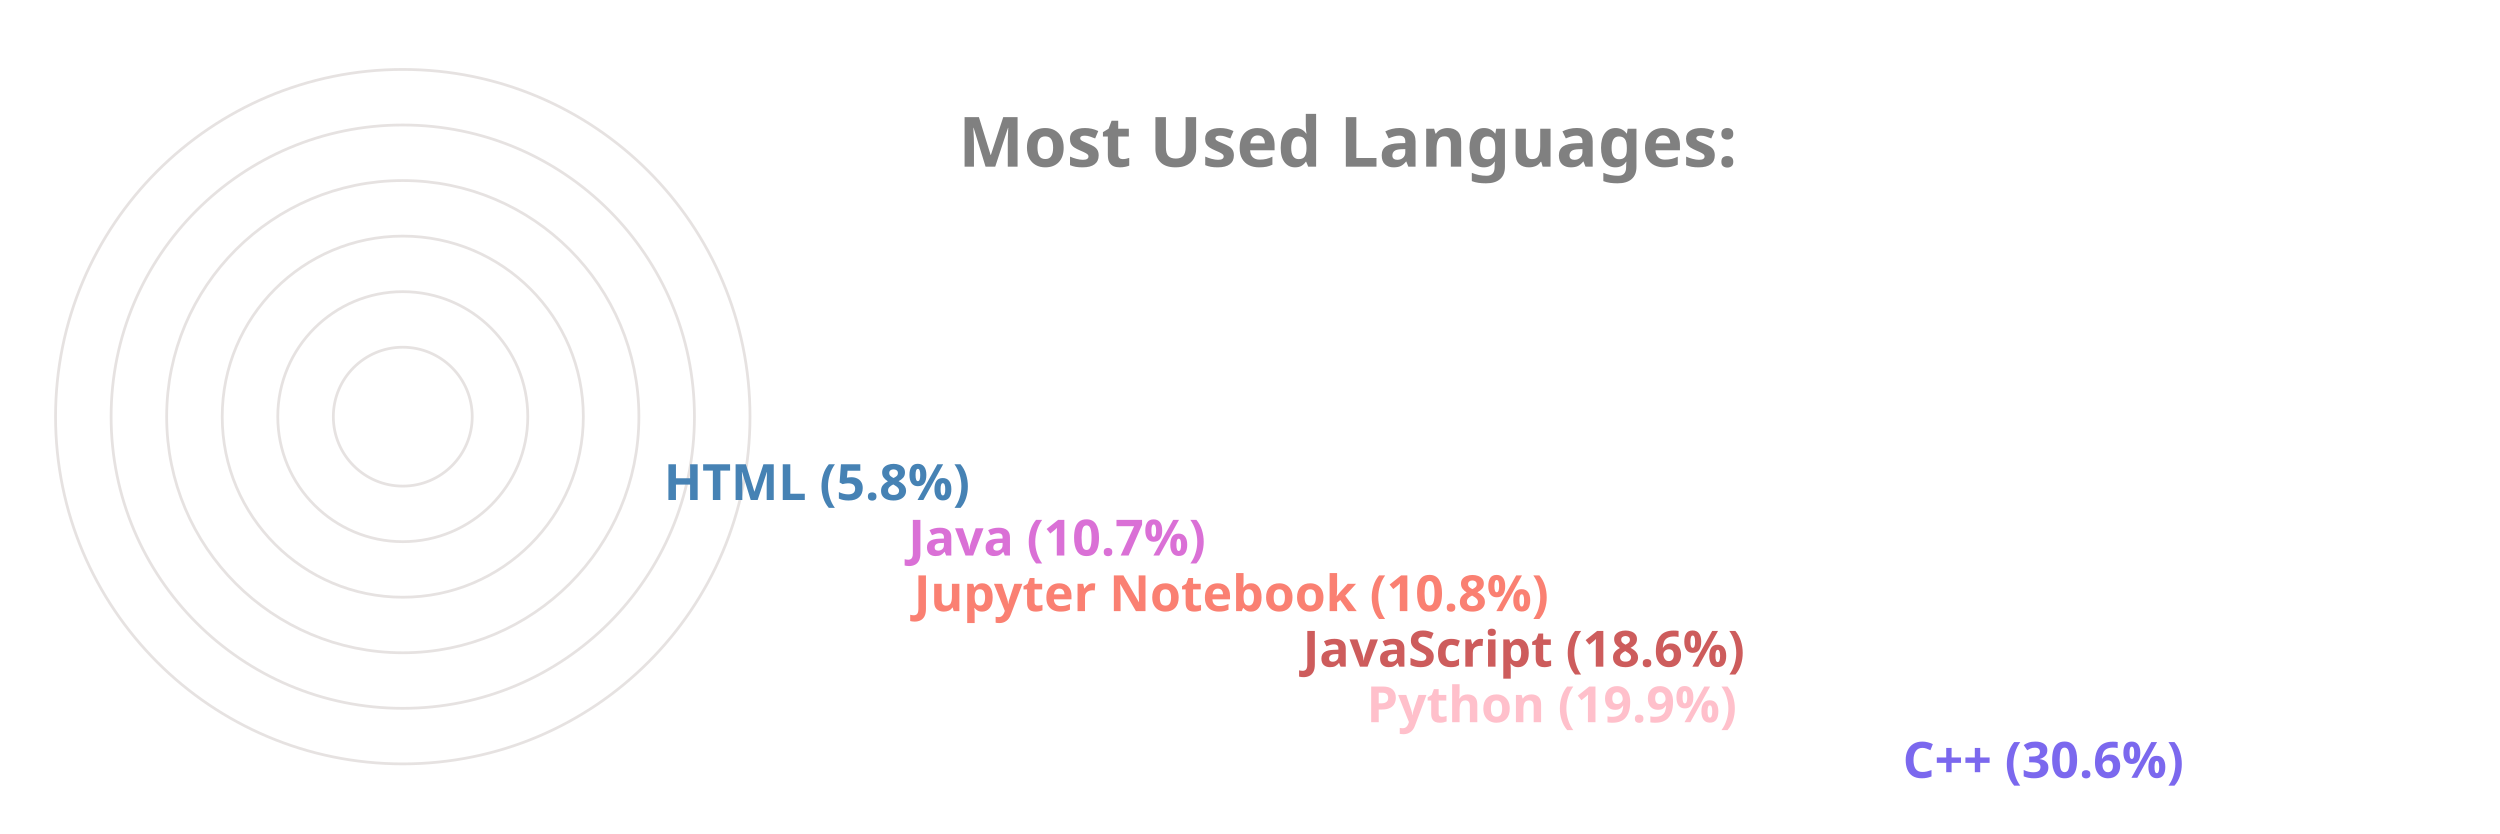
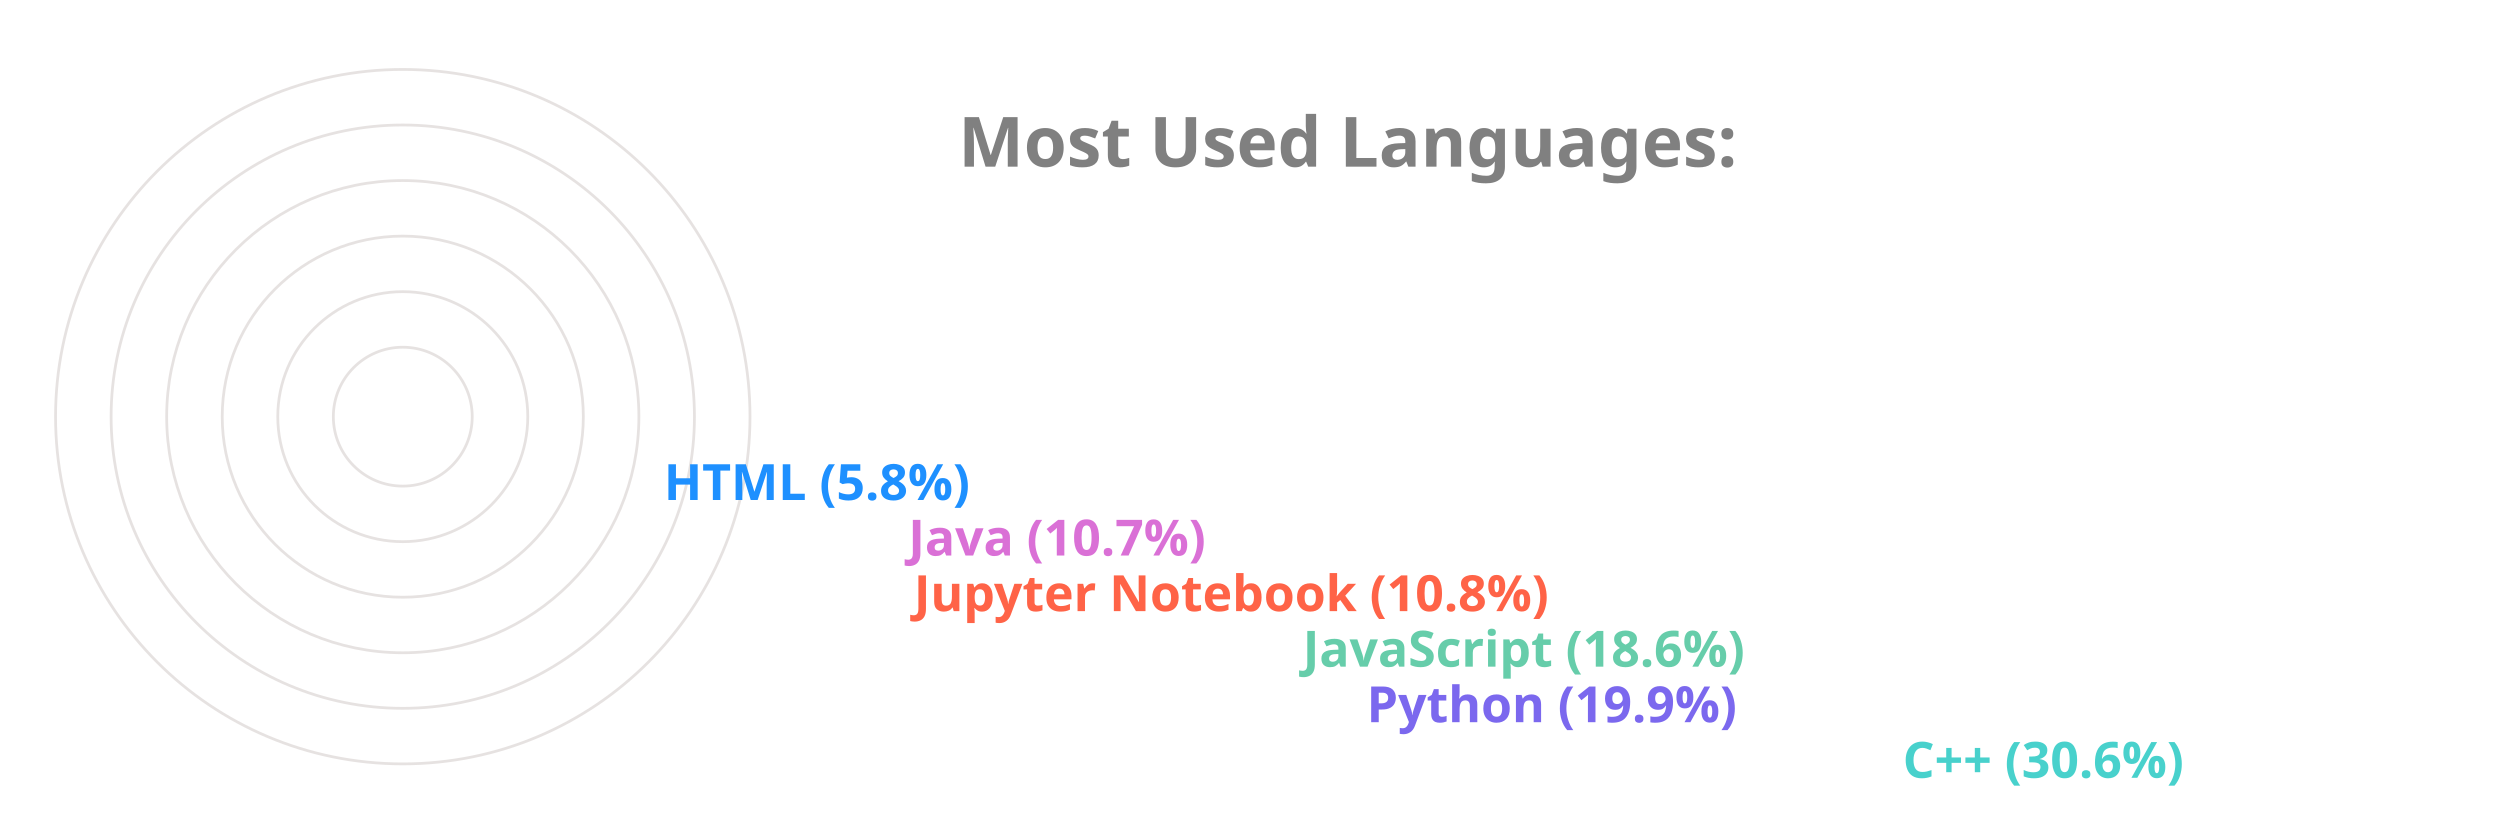
<svg xmlns="http://www.w3.org/2000/svg" viewBox="0 0 650 300" height="200px" width="600px">
  <style>
		.label {
			font: bold 25px sans-serif;
			color: #404040;
			-webkit-text-stroke: 1px white;
	  	}
		.name {
			font: bold 18px sans-serif;
			color: #404040;
	  	}

		.line {
			stroke-dasharray: 1000;
			stroke-dashoffset: 1000;
			animation: dash 3.5s ease-in-out forwards;	
			animation-iteration-count: infinite;
			animation-direction: alternate-reverse;
		}

		.path {
			stroke-dasharray: 1000;
			stroke-dashoffset: 1000;
			animation: dash 3.5s ease-in-out forwards;	
			animation-iteration-count: infinite;
			animation-direction: alternate-reverse;
		}
		  
		@keyframes dash {
			to {
				stroke-dashoffset: 0;
			}
		}

	</style>
  <g stroke="#E6E2E1" fill="none" stroke-width="1">
    <circle cx="20" cy="150" r="125" />
    <circle cx="20" cy="150" r="105" />
    <circle cx="20" cy="150" r="85" />
    <circle cx="20" cy="150" r="65" />
    <circle cx="20" cy="150" r="45" />
    <circle cx="20" cy="150" r="25" />
  </g>
  <g fill="none" stroke-width="20" class="line">
-     <line x2="550" y2="275" x1="20" y1="275" stroke="MediumSlateBlue" />
-     <line x2="357" y2="255" x1="20" y1="255" stroke="Pink" />
-     <line x2="334" y2="235" x1="20" y1="235" stroke="IndianRed" />
-     <line x2="194" y2="215" x1="20" y1="215" stroke="Salmon" />
+     <line x2="550" y2="275" x1="20" y1="275" stroke="MediumTurquoise" />
+     <line x2="357" y2="255" x1="20" y1="255" stroke="MediumSlateBlue" />
+     <line x2="334" y2="235" x1="20" y1="235" stroke="MediumAquaMarine" />
+     <line x2="194" y2="215" x1="20" y1="215" stroke="Tomato" />
    <line x2="192" y2="195" x1="20" y1="195" stroke="Orchid" />
-     <line x2="104" y2="175" x1="20" y1="175" stroke="SteelBlue" />
+     <line x2="104" y2="175" x1="20" y1="175" stroke="DodgerBlue" />
  </g>
  <g fill="none" stroke-width="20" stroke-linecap="round" class="path">
-     <path d="M 20 275 A 125 125 45 0 1 -87 85" stroke="MediumSlateBlue" />
-     <path d="M 20 255 A 105 105 45 0 1 -78 114" stroke="Pink" />
-     <path d="M 20 235 A 85 85 45 0 1 -60 122" stroke="IndianRed" />
-     <path d="M 20 215 A 65 65 45 0 1 -43 137" stroke="Salmon" />
+     <path d="M 20 275 A 125 125 45 0 1 -87 85" stroke="MediumTurquoise" />
+     <path d="M 20 255 A 105 105 45 0 1 -78 114" stroke="MediumSlateBlue" />
+     <path d="M 20 235 A 85 85 45 0 1 -60 122" stroke="MediumAquaMarine" />
+     <path d="M 20 215 A 65 65 45 0 1 -43 137" stroke="Tomato" />
    <path d="M 20 195 A 45 45 45 0 1 -24 141" stroke="Orchid" />
-     <path d="M 20 175 A 25 25 45 0 1 -4 147" stroke="SteelBlue" />
+     <path d="M 20 175 A 25 25 45 0 1 -4 147" stroke="DodgerBlue" />
  </g>
  <g class="name">
-     <text x="560" y="280" fill="MediumSlateBlue">C++ (30.6%)</text>
-     <text x="367" y="260" fill="Pink">Python (19.9%)</text>
-     <text x="344" y="240" fill="IndianRed">JavaScript (18.6%)</text>
-     <text x="204" y="220" fill="Salmon">Jupyter Notebook (10.8%)</text>
+     <text x="560" y="280" fill="MediumTurquoise">C++ (30.6%)</text>
+     <text x="367" y="260" fill="MediumSlateBlue">Python (19.9%)</text>
+     <text x="344" y="240" fill="MediumAquaMarine">JavaScript (18.6%)</text>
+     <text x="204" y="220" fill="Tomato">Jupyter Notebook (10.8%)</text>
    <text x="202" y="200" fill="Orchid">Java (10.7%)</text>
-     <text x="114" y="180" fill="SteelBlue">HTML (5.8%)</text>
+     <text x="114" y="180" fill="DodgerBlue">HTML (5.8%)</text>
  </g>
  <g class="label">
    <text x="220" y="60" fill="grey">Most Used Languages:</text>
  </g>
</svg>
